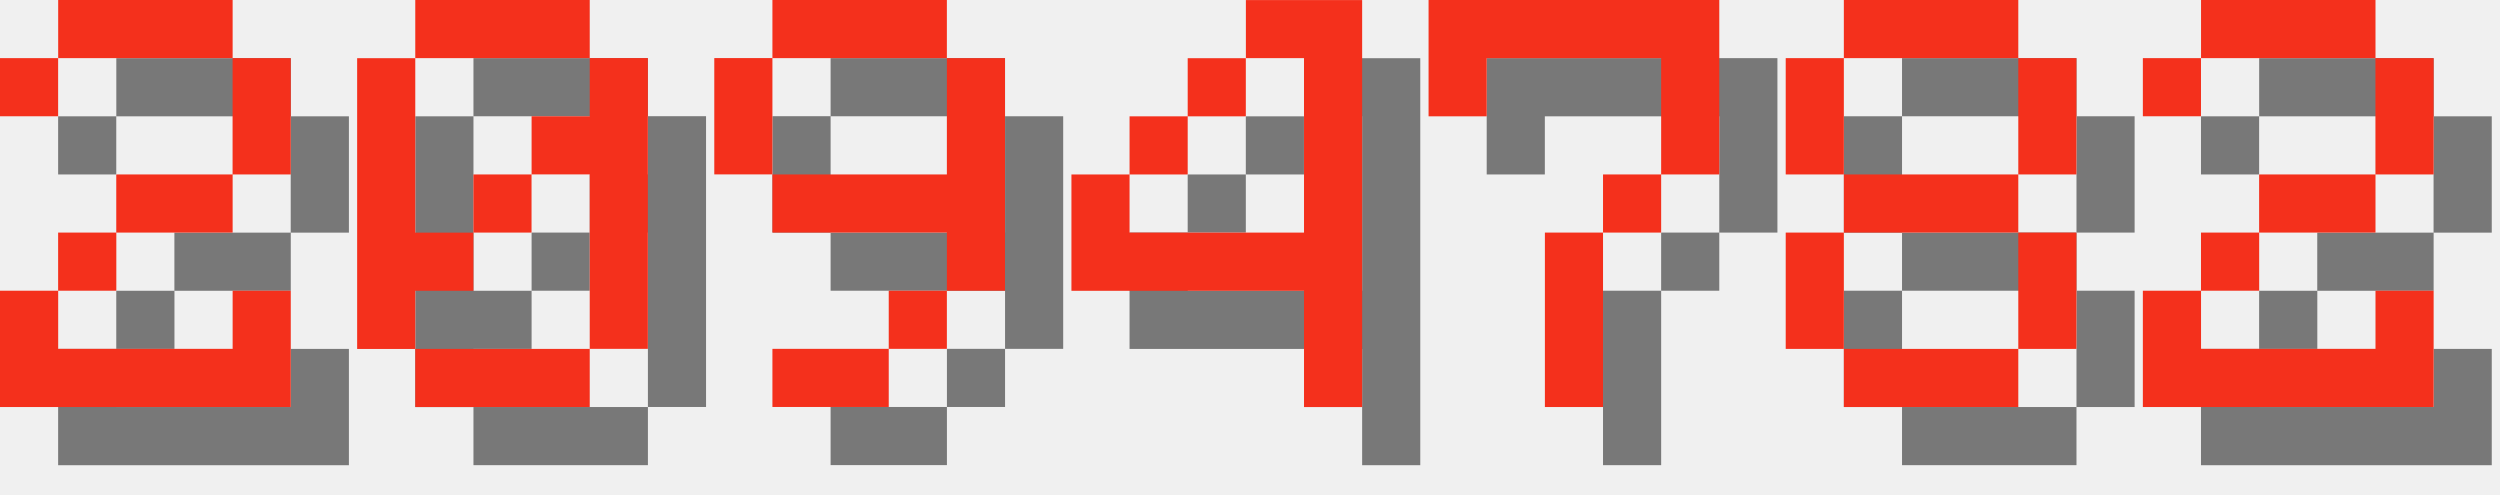
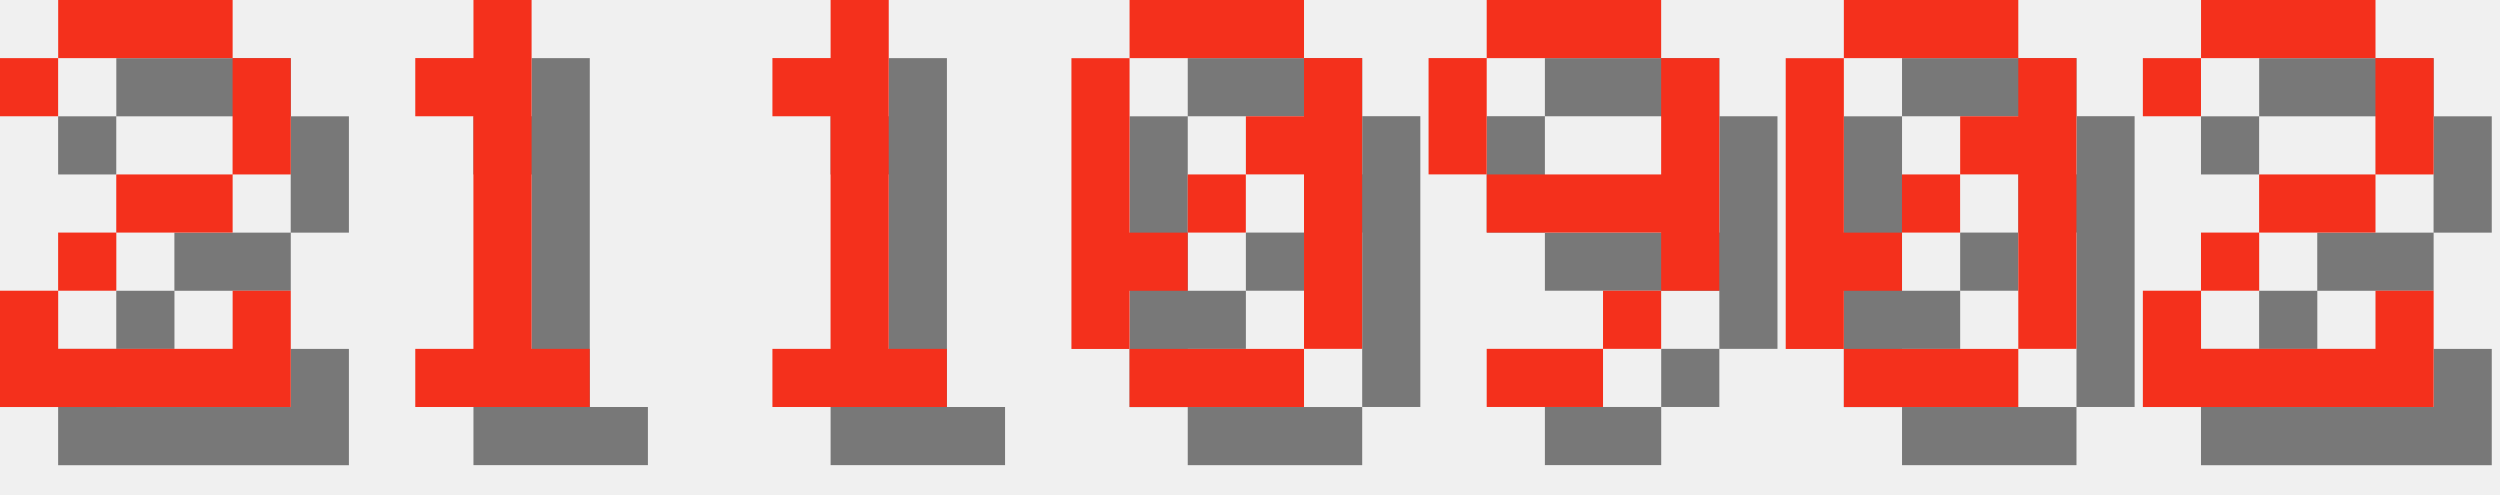
<svg xmlns="http://www.w3.org/2000/svg" version="1.1" width="182.0" height="36">
  <style>
        .text-foreground {
            fill: #F4301C;
        }
        .text-shadow {
            fill: #000000;
            fill-opacity: 0.5;
        }
    </style>
  <g class="digit" id="digit_2" transform="translate(0.0, 0), scale(4)">
    <path id="digit_2_shadow" class="text-shadow" d="m1.058 2.117v1.058h1.058v-1.058h3.175v2.117h-2.117v1.058h-1.058v1.058h-1.058v2.117h5.292v-2.117h-1.058v1.058h-3.175v-1.058h1.058v-1.058h2.117v-1.058h1.058v-2.117h-1.058v-1.058h-3.175v1.058h-1.058z" fill-opacity=".5" style="paint-order:stroke fill markers" />
    <path id="digit_2_fg" class="text-foreground" d="m0 1.058v1.058h1.058v-1.058h3.175v2.117h-2.117v1.058h-1.058v1.058h-1.058v2.117h5.292v-2.117h-1.058v1.058h-3.175v-1.058h1.058v-1.058h2.117v-1.058h1.058v-2.117h-1.058v-1.058h-3.175v1.058h-1.058z" fill="#fff" style="paint-order:stroke fill markers" />
  </g>
-   <g class="digit" id="digit_0" transform="translate(26.0, 0), scale(4)">
+   <g class="digit" id="digit_1" transform="translate(26.0, 0), scale(4)">
+     <path id="digit_1_shadow" class="text-shadow" d="m2.117 2.117v1.058h1.058v4.233h-1.058v1.058h3.175v-1.058h-1.058v-6.35h-1.058v1.058h-1.058z" fill-opacity=".5" style="paint-order:stroke fill markers" />
+     <path id="digit_1_fg" class="text-foreground" d="m1.058 1.058v1.058h1.058v4.233h-1.058v1.058h3.175v-1.058h-1.058v-6.35h-1.058v1.058h-1.058z" fill="#fff" style="paint-order:stroke fill markers" />
+   </g>
+   <g class="digit" id="digit_1" transform="translate(52.0, 0), scale(4)">
+     <path id="digit_1_shadow" class="text-shadow" d="m2.117 2.117v1.058h1.058v4.233h-1.058v1.058h3.175v-1.058h-1.058v-6.35h-1.058v1.058h-1.058z" fill-opacity=".5" style="paint-order:stroke fill markers" />
+     <path id="digit_1_fg" class="text-foreground" d="m1.058 1.058v1.058h1.058v4.233h-1.058v1.058h3.175v-1.058h-1.058v-6.35h-1.058v1.058h-1.058z" fill="#fff" style="paint-order:stroke fill markers" />
+   </g>
+   <g class="digit" id="digit_0" transform="translate(78.0, 0), scale(4)">
    <path id="digit_0_shadow" class="text-shadow" d="m2.117 1.058v1.058h3.175v-1.058h-3.175zm3.175 1.058v1.058h-1.058v1.058h1.058v3.175h1.058v-5.292h-1.058zm0 5.292h-3.175v1.058h3.175v-1.058zm-3.175 0v-1.058h1.058v-1.058h-1.058v-3.175h-1.058v5.292h1.058zm1.058-2.117h1.058v-1.058h-1.058v1.058z" fill-opacity=".5" style="paint-order:stroke fill markers" />
    <path id="digit_0_fg" class="text-foreground" d="m1.058 0v1.058h3.175v-1.058h-3.175zm3.175 1.058v1.058h-1.058v1.058h1.058v3.175h1.058v-5.292h-1.058zm0 5.292h-3.175v1.058h3.175v-1.058zm-3.175 0v-1.058h1.058v-1.058h-1.058v-3.175h-1.058v5.292h1.058zm1.058-2.117h1.058v-1.058h-1.058v1.058z" fill="#fff" style="paint-order:stroke fill markers" />
  </g>
-   <g class="digit" id="digit_9" transform="translate(52.0, 0), scale(4)">
+   <g class="digit" id="digit_9" transform="translate(104.0, 0), scale(4)">
    <path id="digit_9_shadow" class="text-shadow" d="m2.117 1.058v1.058h3.175v-1.058h-3.175zm3.175 1.058v2.117h-3.175v1.058h3.175v1.058h1.058v-4.233h-1.058zm0 4.233h-1.058v1.058h1.058v-1.058zm-1.058 1.058h-2.117v1.058h2.117v-1.058zm-2.117-3.175v-2.117h-1.058v2.117h1.058z" fill-opacity=".5" style="paint-order:stroke fill markers" />
    <path id="digit_9_fg" class="text-foreground" d="m1.058 0v1.058h3.175v-1.058h-3.175zm3.175 1.058v2.117h-3.175v1.058h3.175v1.058h1.058v-4.233h-1.058zm0 4.233h-1.058v1.058h1.058v-1.058zm-1.058 1.058h-2.117v1.058h2.117v-1.058zm-2.117-3.175v-2.117h-1.058v2.117h1.058z" fill="#fff" style="paint-order:stroke fill markers" />
  </g>
-   <g class="digit" id="digit_4" transform="translate(78.0, 0), scale(4)">
-     <path id="digit_4_shadow" class="text-shadow" d="m4.233 1.058v1.058h1.058v3.175h-3.175v-1.058h-1.058v2.117h4.233v2.117h1.058v-7.408h-2.117zm-2.117 3.175h1.058v-1.058h-1.058v1.058zm1.058-1.058h1.058v-1.058h-1.058v1.058z" fill-opacity=".5" style="paint-order:stroke fill markers" />
-     <path id="digit_4_fg" class="text-foreground" d="m3.175 0v1.058h1.058v3.175h-3.175v-1.058h-1.058v2.117h4.233v2.117h1.058v-7.408h-2.117zm-2.117 3.175h1.058v-1.058h-1.058v1.058zm1.058-1.058h1.058v-1.058h-1.058v1.058z" fill="#fff" style="paint-order:stroke fill markers" />
-   </g>
-   <g class="digit" id="digit_7" transform="translate(104.0, 0), scale(4)">
-     <path id="digit_7_shadow" class="text-shadow" d="m1.058 1.058 2e-6 2.117h1.058v-1.058h3.175v1.058l2e-7 1.058h-1.058v1.058h-1.058l4e-7 3.175 1.058 1e-7v-3.175h1.058v-1.058h1.058l5e-7 -1.058v-2.117z" fill-opacity=".5" style="paint-order:stroke fill markers" />
-     <path id="digit_7_fg" class="text-foreground" d="m0 0 2e-6 2.117h1.058v-1.058h3.175v1.058l2e-7 1.058h-1.058v1.058h-1.058l4e-7 3.175 1.058 1e-7v-3.175h1.058v-1.058h1.058l5e-7 -1.058v-2.117z" fill="#fff" style="paint-order:stroke fill markers" />
-   </g>
-   <g class="digit" id="digit_8" transform="translate(130.0, 0), scale(4)">
-     <path id="digit_8_shadow" class="text-shadow" d="m2.117 1.058v1.058h3.175v-1.058h-3.175zm3.175 1.058v2.117h1.058v-2.117h-1.058zm0 2.117h-3.175v1.058h3.175v-1.058zm0 1.058v2.117h1.058v-2.117h-1.058zm0 2.117h-3.175v1.058h3.175v-1.058zm-3.175 0v-2.117h-1.058v2.117h1.058zm0-3.175v-2.117h-1.058v2.117h1.058z" fill-opacity=".5" style="paint-order:stroke fill markers" />
-     <path id="digit_8_fg" class="text-foreground" d="m1.058 0v1.058h3.175v-1.058h-3.175zm3.175 1.058v2.117h1.058v-2.117h-1.058zm0 2.117h-3.175v1.058h3.175v-1.058zm0 1.058v2.117h1.058v-2.117h-1.058zm0 2.117h-3.175v1.058h3.175v-1.058zm-3.175 0v-2.117h-1.058v2.117h1.058zm0-3.175v-2.117h-1.058v2.117h1.058z" fill="#fff" style="paint-order:stroke fill markers" />
+   <g class="digit" id="digit_0" transform="translate(130.0, 0), scale(4)">
+     <path id="digit_0_shadow" class="text-shadow" d="m2.117 1.058v1.058h3.175v-1.058h-3.175zm3.175 1.058v1.058h-1.058v1.058h1.058v3.175h1.058v-5.292h-1.058zm0 5.292h-3.175v1.058h3.175v-1.058zm-3.175 0v-1.058h1.058v-1.058h-1.058v-3.175h-1.058v5.292h1.058zm1.058-2.117h1.058v-1.058h-1.058v1.058z" fill-opacity=".5" style="paint-order:stroke fill markers" />
+     <path id="digit_0_fg" class="text-foreground" d="m1.058 0v1.058h3.175v-1.058h-3.175zm3.175 1.058v1.058h-1.058v1.058h1.058v3.175h1.058v-5.292h-1.058zm0 5.292h-3.175v1.058h3.175v-1.058zm-3.175 0v-1.058h1.058v-1.058h-1.058v-3.175h-1.058v5.292h1.058zm1.058-2.117h1.058v-1.058h-1.058v1.058z" fill="#fff" style="paint-order:stroke fill markers" />
  </g>
  <g class="digit" id="digit_2" transform="translate(156.0, 0), scale(4)">
    <path id="digit_2_shadow" class="text-shadow" d="m1.058 2.117v1.058h1.058v-1.058h3.175v2.117h-2.117v1.058h-1.058v1.058h-1.058v2.117h5.292v-2.117h-1.058v1.058h-3.175v-1.058h1.058v-1.058h2.117v-1.058h1.058v-2.117h-1.058v-1.058h-3.175v1.058h-1.058z" fill-opacity=".5" style="paint-order:stroke fill markers" />
    <path id="digit_2_fg" class="text-foreground" d="m0 1.058v1.058h1.058v-1.058h3.175v2.117h-2.117v1.058h-1.058v1.058h-1.058v2.117h5.292v-2.117h-1.058v1.058h-3.175v-1.058h1.058v-1.058h2.117v-1.058h1.058v-2.117h-1.058v-1.058h-3.175v1.058h-1.058z" fill="#fff" style="paint-order:stroke fill markers" />
  </g>
</svg>
